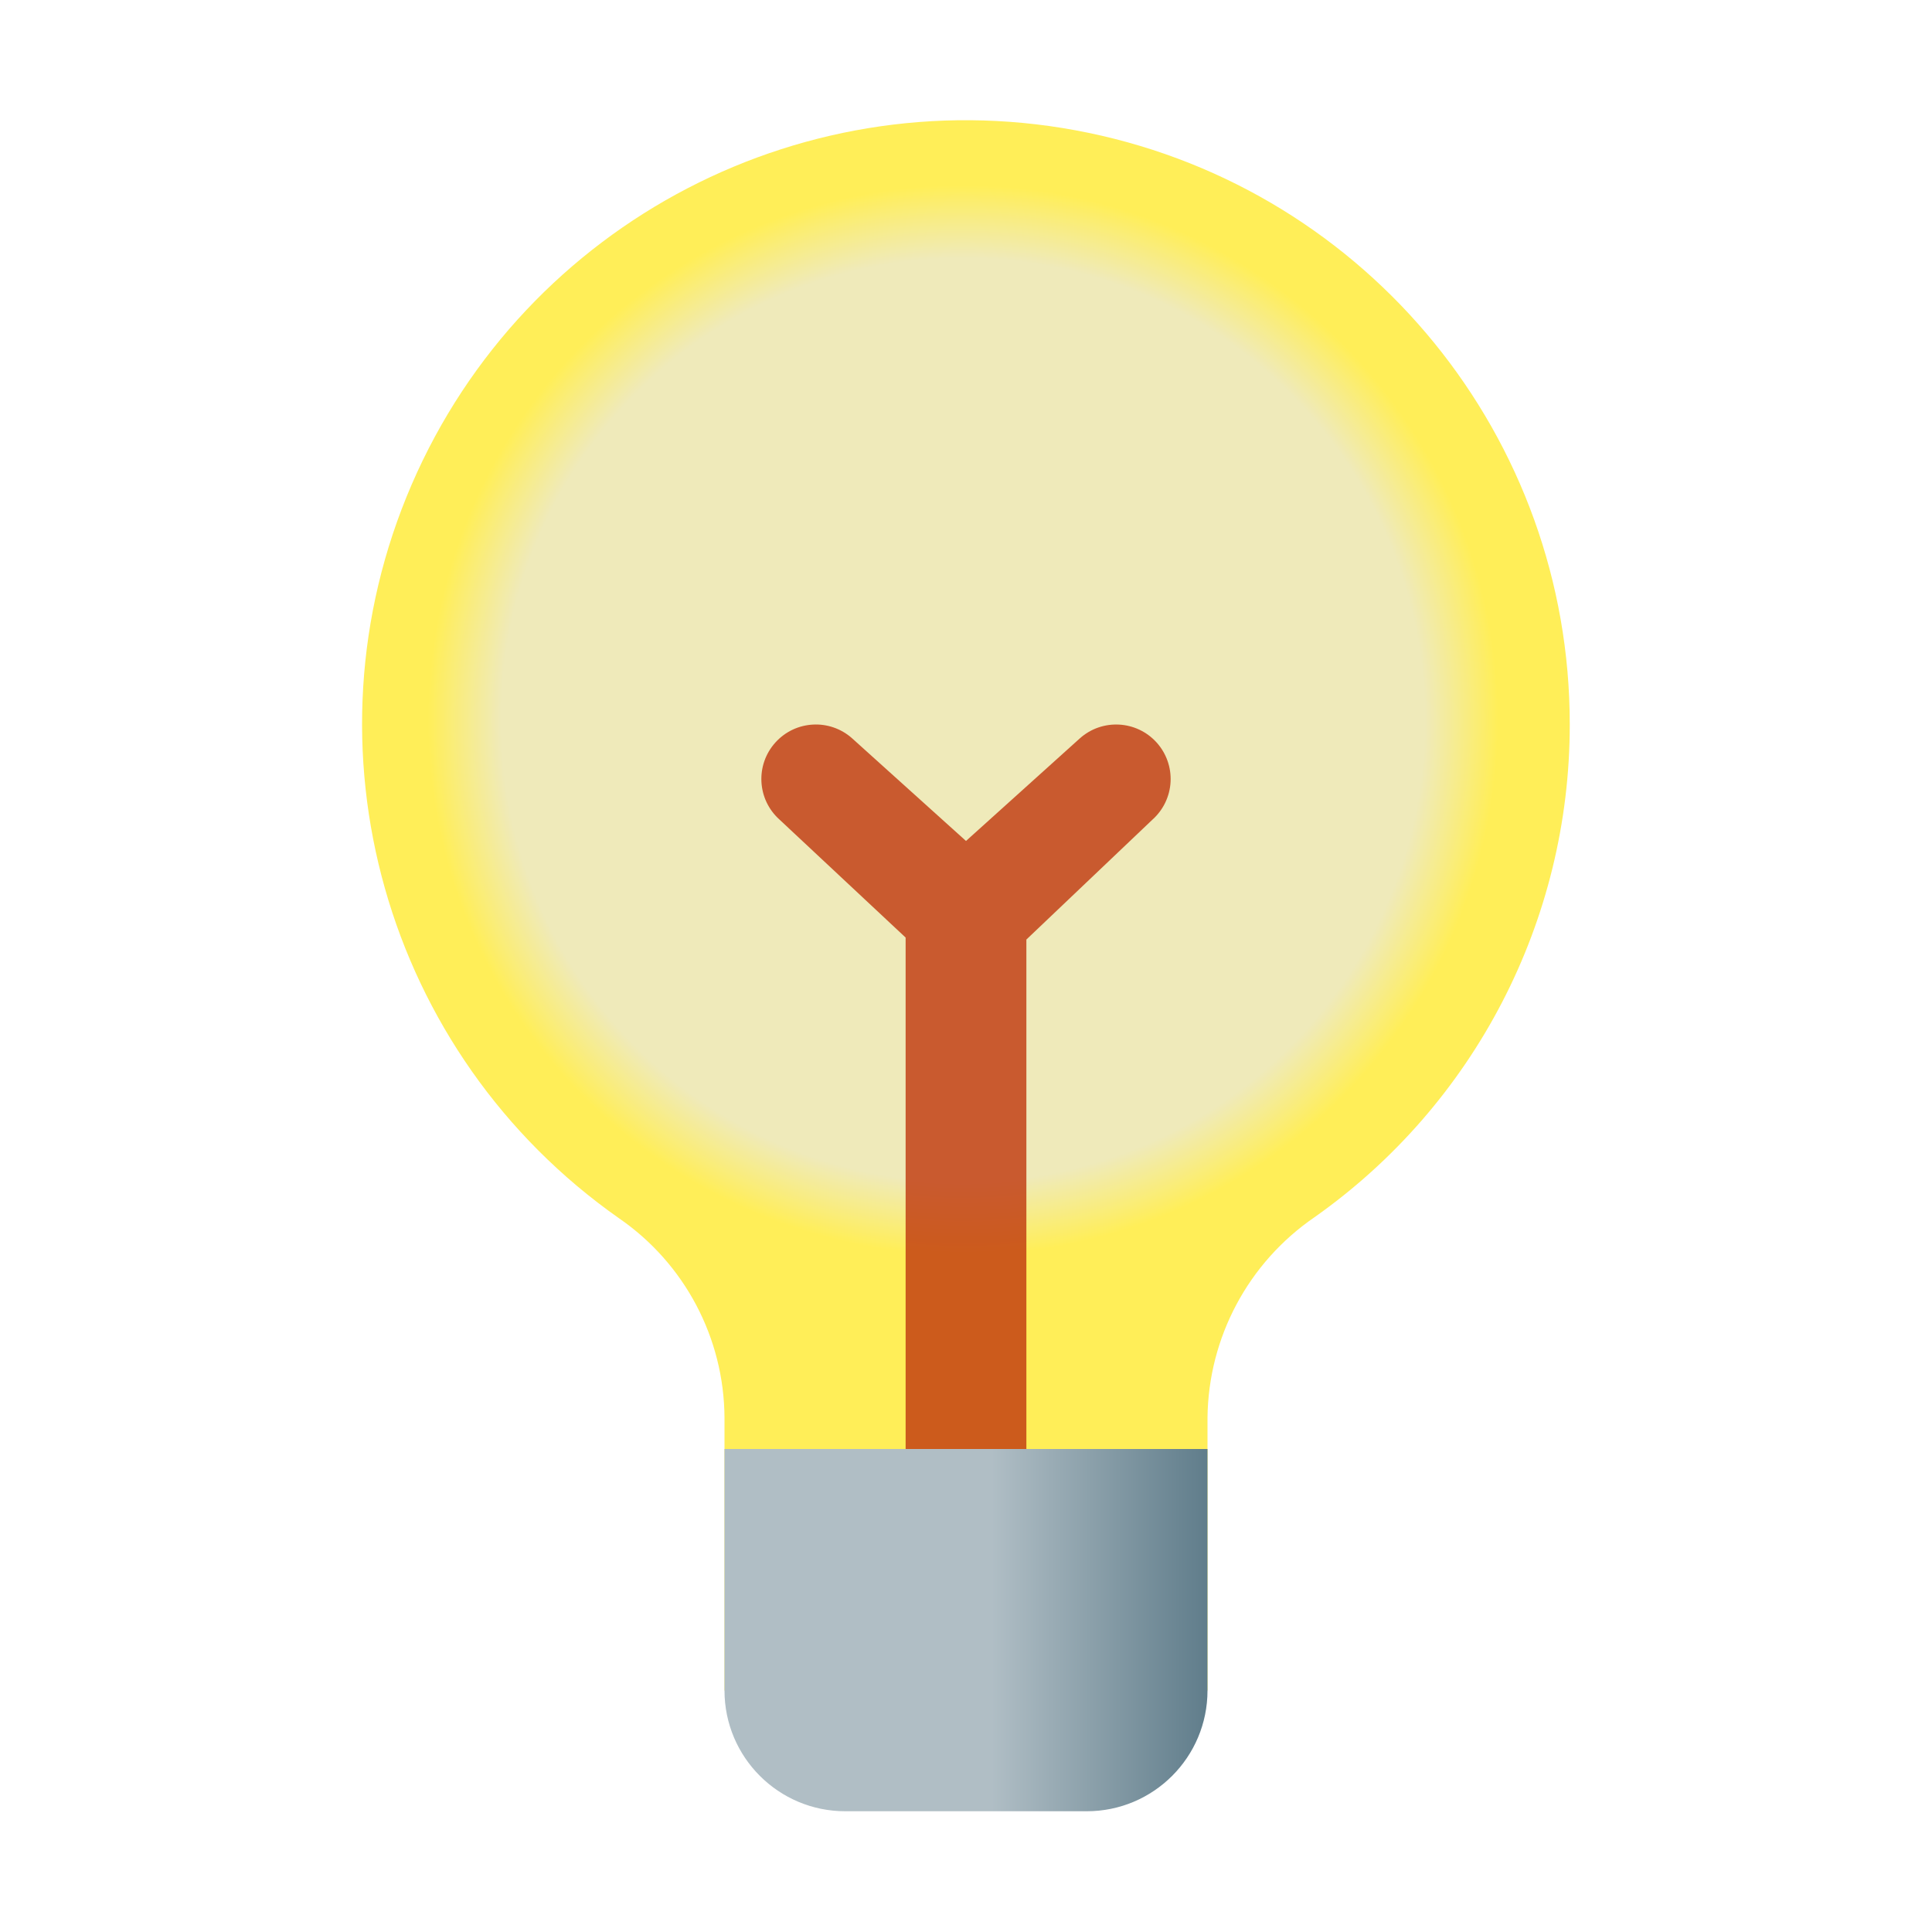
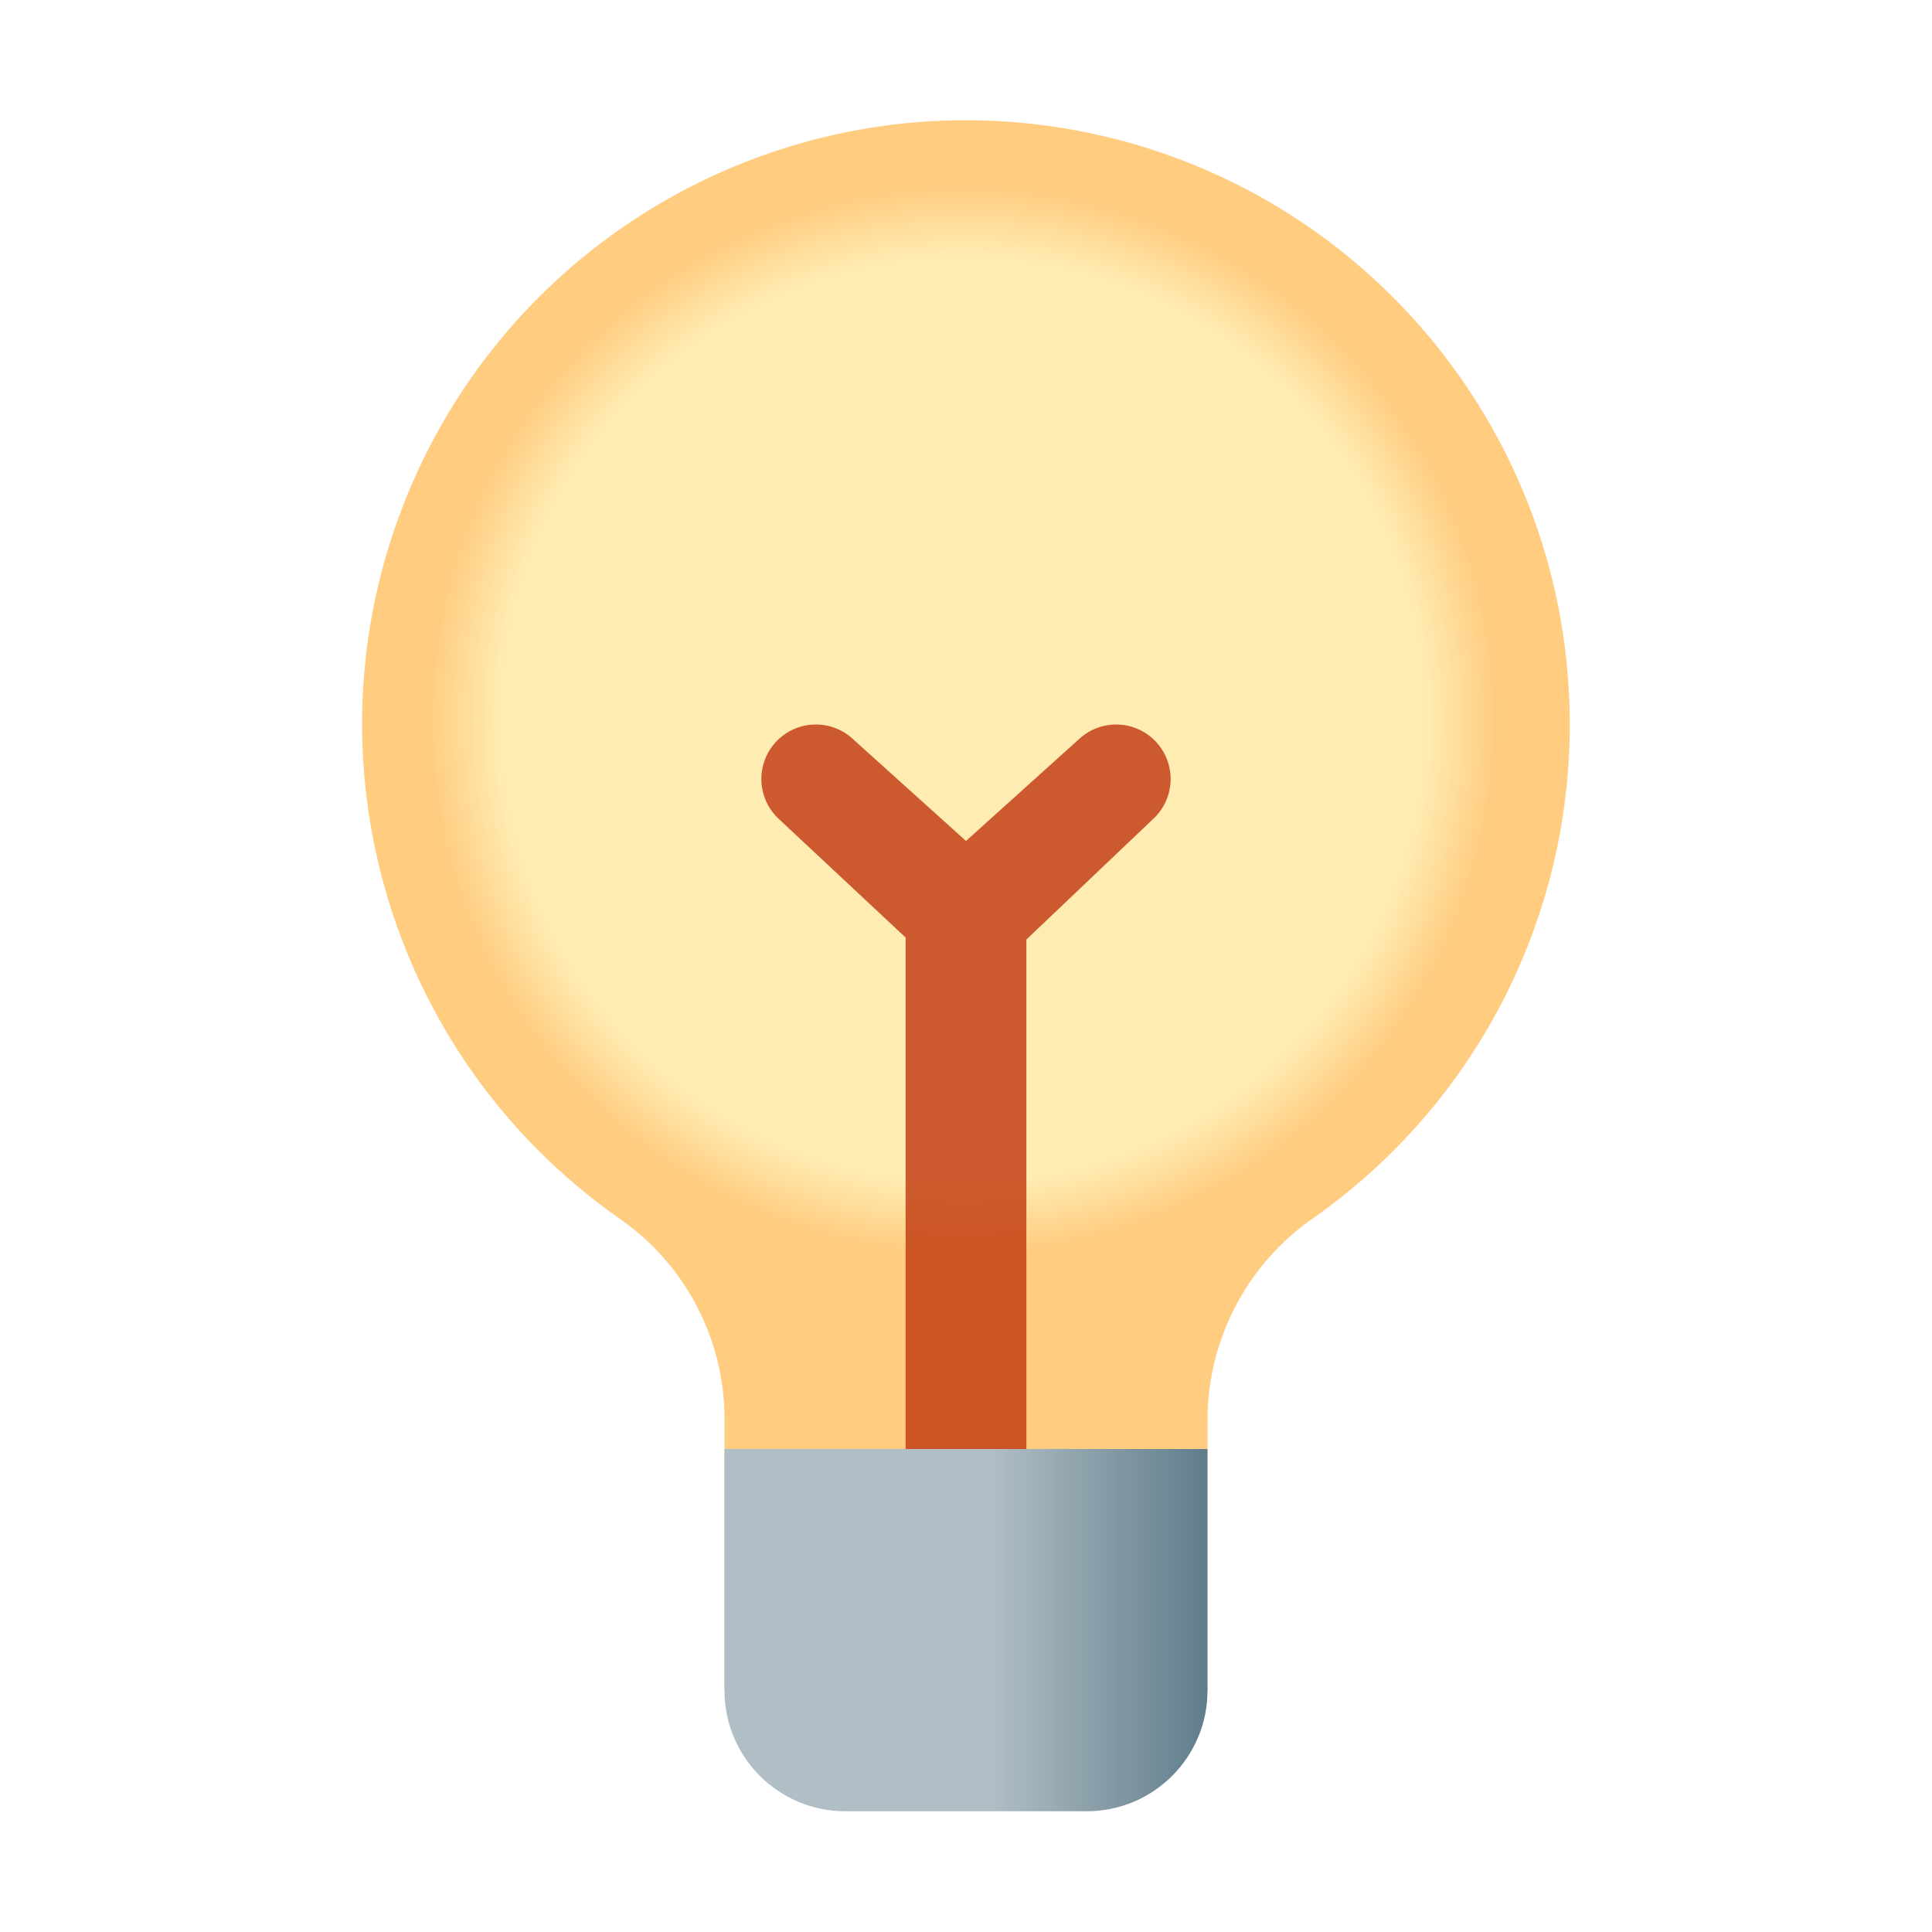
<svg xmlns="http://www.w3.org/2000/svg" viewBox="0 0 32 32">
  <defs>
    <radialGradient id="a" cx="15.95" cy="11.925" r="8.864" gradientUnits="userSpaceOnUse">
-       <stop offset="0" stop-color="#efeaba" />
-       <stop offset="0.746" stop-color="#efeaba" />
-       <stop offset="0.863" stop-color="#efeaba" />
-       <stop offset="1" stop-color="#ffee58" />
+       <stop offset="0" stop-color="#ffecb3" />
+       <stop offset="0.746" stop-color="#ffecb3" />
+       <stop offset="0.863" stop-color="#ffecb3" />
+       <stop offset="1" stop-color="#ffcc80" />
    </radialGradient>
    <linearGradient id="b" x1="12" y1="27" x2="20" y2="27" gradientUnits="userSpaceOnUse">
      <stop offset="0.553" stop-color="#b0bec5" />
      <stop offset="1" stop-color="#607d8b" />
    </linearGradient>
  </defs>
  <path d="M26,12a10.001,10.001,0,1,0-15.745,8.18A4.037,4.037,0,0,1,12,23.477V28h8V23.479a4.079,4.079,0,0,1,1.771-3.317A9.979,9.979,0,0,0,26,12Z" style="fill: url(#a)" />
  <path d="M19.157,12.298a.903.903,0,0,0-1.274-.066L16,13.929l-1.883-1.697a.902.902,0,0,0-1.208,1.341L15,15.529V25h2V15.562l2.091-1.989A.902.902,0,0,0,19.157,12.298Z" style="fill: #bf360c;opacity: 0.8" />
  <path d="M12,24h8a0,0,0,0,1,0,0v4a2,2,0,0,1-2,2H14a2,2,0,0,1-2-2V24A0,0,0,0,1,12,24Z" style="fill: url(#b)" />
</svg>
